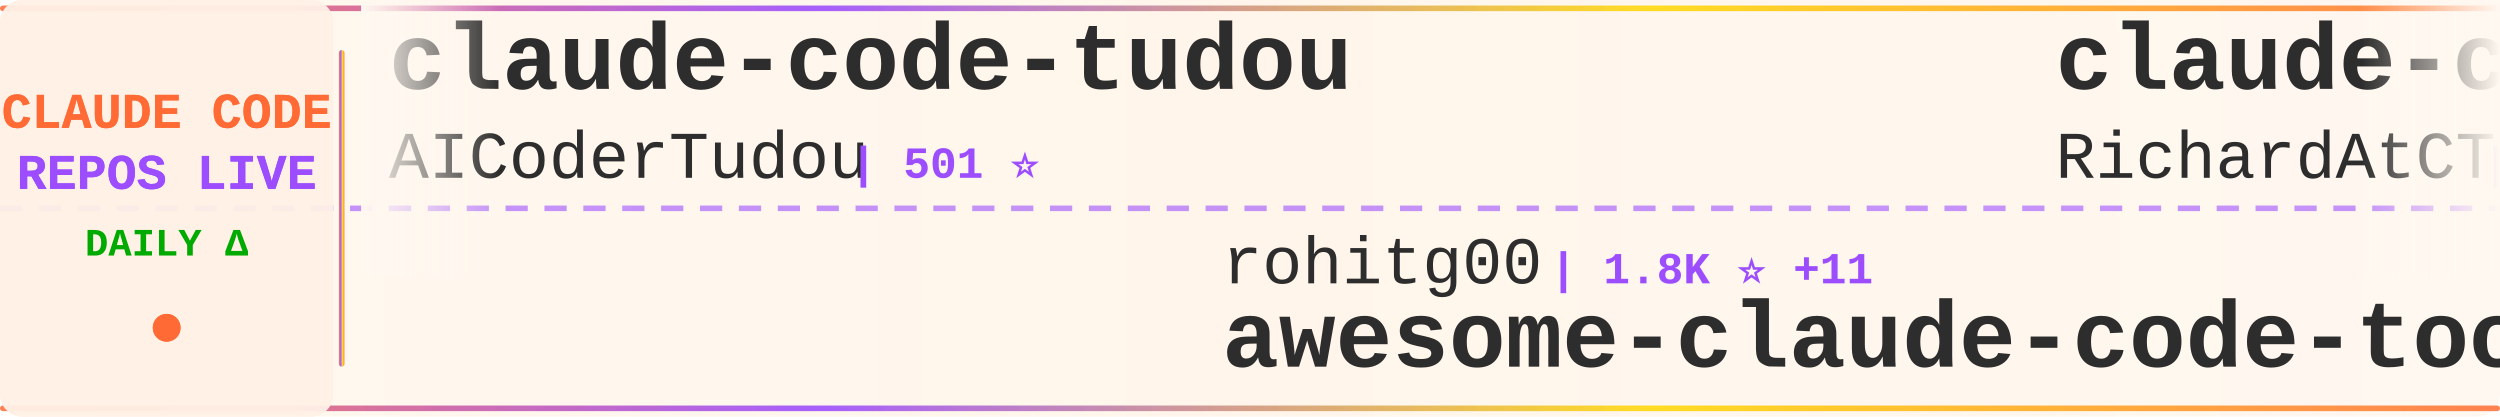
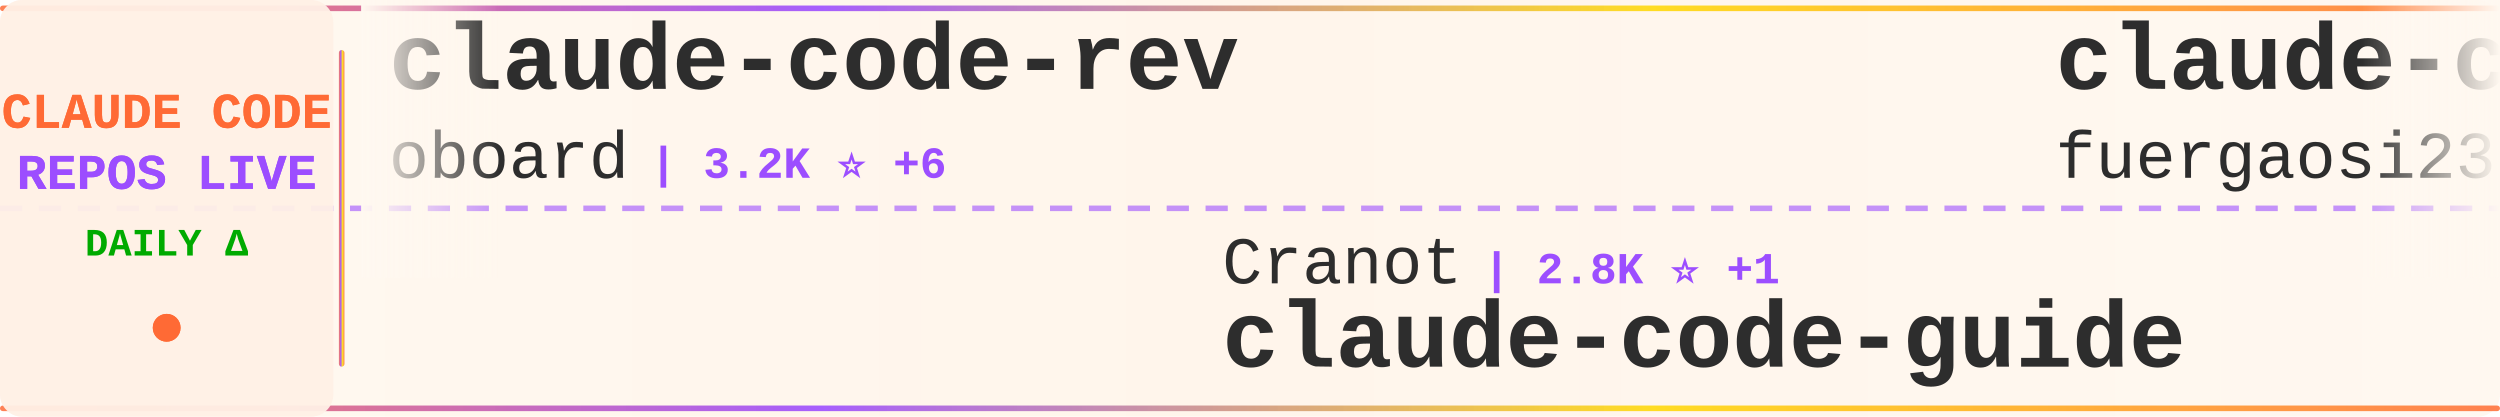
<svg xmlns="http://www.w3.org/2000/svg" width="900" height="150">
  <defs>
    <linearGradient id="tickerBg" x1="0%" y1="0%" x2="100%" y2="0%">
      <stop offset="0%" style="stop-color:#fff8f0;stop-opacity:0.98" />
      <stop offset="50%" style="stop-color:#fff5eb;stop-opacity:1" />
      <stop offset="100%" style="stop-color:#fff8f0;stop-opacity:0.98" />
    </linearGradient>
    <linearGradient id="borderGrad" x1="0%" y1="0%" x2="100%" y2="0%">
      <stop offset="0%" style="stop-color:#FF6B35;stop-opacity:0.85">
        <animate attributeName="stop-opacity" values="0.85;1;0.85" dur="2s" repeatCount="indefinite" />
      </stop>
      <stop offset="33%" style="stop-color:#9C4EFF;stop-opacity:0.9">
        <animate attributeName="stop-opacity" values="0.9;1;0.9" dur="2.2s" repeatCount="indefinite" />
      </stop>
      <stop offset="66%" style="stop-color:#FFD700;stop-opacity:0.85">
        <animate attributeName="stop-opacity" values="0.85;1;0.85" dur="1.8s" repeatCount="indefinite" />
      </stop>
      <stop offset="100%" style="stop-color:#FF6B35;stop-opacity:0.85">
        <animate attributeName="stop-opacity" values="0.85;1;0.85" dur="2s" repeatCount="indefinite" />
      </stop>
    </linearGradient>
    <filter id="textGlow">
      <feGaussianBlur stdDeviation="0.15" result="coloredBlur" />
      <feMerge>
        <feMergeNode in="coloredBlur" />
        <feMergeNode in="SourceGraphic" />
      </feMerge>
    </filter>
    <filter id="metricGlow">
      <feGaussianBlur stdDeviation="0.2" result="coloredBlur" />
      <feMerge>
        <feMergeNode in="coloredBlur" />
        <feMergeNode in="SourceGraphic" />
      </feMerge>
    </filter>
    <linearGradient id="leftFade" x1="0%" y1="0%" x2="100%" y2="0%">
      <stop offset="0%" style="stop-color:#fff8f0;stop-opacity:1" />
      <stop offset="100%" style="stop-color:#fff8f0;stop-opacity:0" />
    </linearGradient>
    <linearGradient id="rightFade" x1="0%" y1="0%" x2="100%" y2="0%">
      <stop offset="0%" style="stop-color:#fff8f0;stop-opacity:0" />
      <stop offset="100%" style="stop-color:#fff8f0;stop-opacity:1" />
    </linearGradient>
  </defs>
  <rect width="900" height="150" fill="url(#tickerBg)" rx="8" />
  <rect x="0" y="2" width="900" height="2" fill="url(#borderGrad)" rx="1" />
  <rect x="0" y="146" width="900" height="2" fill="url(#borderGrad)" rx="1" />
  <line x1="0" y1="75" x2="900" y2="75" stroke="#9C4EFF" stroke-width="2" stroke-dasharray="8 6" opacity="0.6" />
  <rect x="0" y="0" width="120" height="150" fill="#fff0e6" opacity="0.95" rx="8" />
  <text x="60" y="46" font-family="'Courier New', monospace" font-size="18" font-weight="bold" fill="#FF6B35" text-anchor="middle" filter="url(#textGlow)">
    CLAUDE CODE
  </text>
  <text x="60" y="68" font-family="'Courier New', monospace" font-size="18" font-weight="bold" fill="#9C4EFF" text-anchor="middle" filter="url(#textGlow)">
    REPOS LIVE
  </text>
  <text x="60" y="92" font-family="'Courier New', monospace" font-size="14" font-weight="bold" fill="#00aa00" text-anchor="middle">
    DAILY Δ
  </text>
  <circle cx="60" cy="118" r="5" fill="#FF6B35" filter="url(#metricGlow)">
    <animate attributeName="r" values="4;6;4" dur="1.5s" repeatCount="indefinite" />
    <animate attributeName="opacity" values="0.6;1;0.6" dur="1.5s" repeatCount="indefinite" />
  </circle>
  <rect x="122" y="18" width="2" height="114" fill="url(#borderGrad)" rx="1" />
  <clipPath id="tickerClip">
    <rect x="130" y="0" width="770" height="150" />
  </clipPath>
  <g clip-path="url(#tickerClip)">
    <g id="tickerItems">
      <animateTransform attributeName="transform" attributeType="XML" type="translate" from="0 0" to="-3000 0" dur="54s" repeatCount="indefinite" />
      <g transform="translate(0, 0)">
-         <text x="140" y="32" font-family="'Courier New', monospace" font-size="34" font-weight="bold" fill="#2d2d2d">claude-code-tudou</text>
-         <text x="140" y="64" font-family="'Courier New', monospace" font-size="24" font-weight="normal" fill="#2d2d2d" opacity="1.0">AICoderTudou</text>
-         <text x="306" y="64" font-family="'Courier New', monospace" font-size="16" font-weight="bold" fill="#9C4EFF"> | 501 ⭐</text>
+         <text x="140" y="32" font-family="'Courier New', monospace" font-size="34" font-weight="bold" fill="#2d2d2d">claude-code-rev</text>
+         <text x="140" y="64" font-family="'Courier New', monospace" font-size="24" font-weight="normal" fill="#2d2d2d" opacity="1.0">oboard</text>
+         <text x="234" y="64" font-family="'Courier New', monospace" font-size="16" font-weight="bold" fill="#9C4EFF"> | 3.2K ⭐ +6</text>
      </g>
      <g transform="translate(300, 0)">
-         <text x="140" y="102" font-family="'Courier New', monospace" font-size="24" font-weight="normal" fill="#2d2d2d" opacity="1.0">rohitg00</text>
-         <text x="258" y="102" font-family="'Courier New', monospace" font-size="16" font-weight="bold" fill="#9C4EFF"> | 1.8K ⭐ +11</text>
-         <text x="140" y="132" font-family="'Courier New', monospace" font-size="34" font-weight="bold" fill="#2d2d2d">awesome-claude-code-tool...</text>
+         <text x="140" y="102" font-family="'Courier New', monospace" font-size="24" font-weight="normal" fill="#2d2d2d" opacity="1.0">Cranot</text>
+         <text x="234" y="102" font-family="'Courier New', monospace" font-size="16" font-weight="bold" fill="#9C4EFF"> | 2.8K ⭐ +1</text>
+         <text x="140" y="132" font-family="'Courier New', monospace" font-size="34" font-weight="bold" fill="#2d2d2d">claude-code-guide</text>
      </g>
      <g transform="translate(600, 0)">
-         <text x="140" y="32" font-family="'Courier New', monospace" font-size="34" font-weight="bold" fill="#2d2d2d">claude-code-telegram</text>
-         <text x="140" y="64" font-family="'Courier New', monospace" font-size="24" font-weight="normal" fill="#2d2d2d" opacity="1.0">RichardAtCT</text>
-         <text x="294" y="64" font-family="'Courier New', monospace" font-size="16" font-weight="bold" fill="#9C4EFF"> | 2.6K ⭐ +3</text>
+         <text x="140" y="32" font-family="'Courier New', monospace" font-size="34" font-weight="bold" fill="#2d2d2d">claude-code-proxy</text>
+         <text x="140" y="64" font-family="'Courier New', monospace" font-size="24" font-weight="normal" fill="#2d2d2d" opacity="1.0">fuergaosi233</text>
+         <text x="306" y="64" font-family="'Courier New', monospace" font-size="16" font-weight="bold" fill="#9C4EFF"> | 2.6K ⭐ +5</text>
      </g>
      <g transform="translate(900, 0)">
-         <text x="140" y="102" font-family="'Courier New', monospace" font-size="24" font-weight="normal" fill="#2d2d2d" opacity="1.0">pengchengneo</text>
-         <text x="306" y="102" font-family="'Courier New', monospace" font-size="16" font-weight="bold" fill="#9C4EFF"> | 1.4K ⭐ +5</text>
-         <text x="140" y="132" font-family="'Courier New', monospace" font-size="34" font-weight="bold" fill="#2d2d2d">Claude-Code</text>
+         <text x="140" y="102" font-family="'Courier New', monospace" font-size="24" font-weight="normal" fill="#2d2d2d" opacity="1.0">ChrisWiles</text>
+         <text x="282" y="102" font-family="'Courier New', monospace" font-size="16" font-weight="bold" fill="#9C4EFF"> | 5.9K ⭐ +2</text>
+         <text x="140" y="132" font-family="'Courier New', monospace" font-size="34" font-weight="bold" fill="#2d2d2d">claude-code-showcase</text>
      </g>
      <g transform="translate(1200, 0)">
-         <text x="140" y="32" font-family="'Courier New', monospace" font-size="34" font-weight="bold" fill="#2d2d2d">claude-coder</text>
-         <text x="140" y="64" font-family="'Courier New', monospace" font-size="24" font-weight="normal" fill="#2d2d2d" opacity="1.0">kodu-ai</text>
-         <text x="246" y="64" font-family="'Courier New', monospace" font-size="16" font-weight="bold" fill="#9C4EFF"> | 5.3K ⭐</text>
+         <text x="140" y="32" font-family="'Courier New', monospace" font-size="34" font-weight="bold" fill="#2d2d2d">claude-code-hub</text>
+         <text x="140" y="64" font-family="'Courier New', monospace" font-size="24" font-weight="normal" fill="#2d2d2d" opacity="1.0">ding113</text>
+         <text x="246" y="64" font-family="'Courier New', monospace" font-size="16" font-weight="bold" fill="#9C4EFF"> | 2.9K ⭐ +7</text>
      </g>
      <g transform="translate(1500, 0)">
-         <text x="140" y="102" font-family="'Courier New', monospace" font-size="24" font-weight="normal" fill="#2d2d2d" opacity="1.0">Chachamaru127</text>
-         <text x="318" y="102" font-family="'Courier New', monospace" font-size="16" font-weight="bold" fill="#9C4EFF"> | 1.7K ⭐ +143</text>
-         <text x="140" y="132" font-family="'Courier New', monospace" font-size="34" font-weight="bold" fill="#2d2d2d">claude-code-harness</text>
+         <text x="140" y="102" font-family="'Courier New', monospace" font-size="24" font-weight="normal" fill="#2d2d2d" opacity="1.0">nicedreamzapp</text>
+         <text x="318" y="102" font-family="'Courier New', monospace" font-size="16" font-weight="bold" fill="#9C4EFF"> | 2.7K ⭐ +3</text>
+         <text x="140" y="132" font-family="'Courier New', monospace" font-size="34" font-weight="bold" fill="#2d2d2d">claude-code-local</text>
      </g>
      <g transform="translate(1800, 0)">
-         <text x="140" y="32" font-family="'Courier New', monospace" font-size="34" font-weight="bold" fill="#2d2d2d">claude-code-action</text>
-         <text x="140" y="64" font-family="'Courier New', monospace" font-size="24" font-weight="normal" fill="#2d2d2d" opacity="1.0">anthropics</text>
-         <text x="282" y="64" font-family="'Courier New', monospace" font-size="16" font-weight="bold" fill="#9C4EFF"> | 7.7K ⭐ +15</text>
+         <text x="140" y="32" font-family="'Courier New', monospace" font-size="34" font-weight="bold" fill="#2d2d2d">claude-code-from-source</text>
+         <text x="140" y="64" font-family="'Courier New', monospace" font-size="24" font-weight="normal" fill="#2d2d2d" opacity="1.0">alejandrobalderas</text>
+         <text x="366" y="64" font-family="'Courier New', monospace" font-size="16" font-weight="bold" fill="#9C4EFF"> | 2.1K ⭐ +15</text>
      </g>
      <g transform="translate(2100, 0)">
-         <text x="140" y="102" font-family="'Courier New', monospace" font-size="24" font-weight="normal" fill="#2d2d2d" opacity="1.0">fuergaosi233</text>
-         <text x="306" y="102" font-family="'Courier New', monospace" font-size="16" font-weight="bold" fill="#9C4EFF"> | 2.6K ⭐ +5</text>
-         <text x="140" y="132" font-family="'Courier New', monospace" font-size="34" font-weight="bold" fill="#2d2d2d">claude-code-proxy</text>
+         <text x="140" y="102" font-family="'Courier New', monospace" font-size="24" font-weight="normal" fill="#2d2d2d" opacity="1.0">centminmod</text>
+         <text x="282" y="102" font-family="'Courier New', monospace" font-size="16" font-weight="bold" fill="#9C4EFF"> | 2.4K ⭐ +6</text>
+         <text x="140" y="132" font-family="'Courier New', monospace" font-size="34" font-weight="bold" fill="#2d2d2d">my-claude-code-setup</text>
      </g>
      <g transform="translate(2400, 0)">
-         <text x="140" y="32" font-family="'Courier New', monospace" font-size="34" font-weight="bold" fill="#2d2d2d">ralph-claude-code</text>
-         <text x="140" y="64" font-family="'Courier New', monospace" font-size="24" font-weight="normal" fill="#2d2d2d" opacity="1.0">frankbria</text>
-         <text x="270" y="64" font-family="'Courier New', monospace" font-size="16" font-weight="bold" fill="#9C4EFF"> | 9.2K ⭐ +10</text>
+         <text x="140" y="32" font-family="'Courier New', monospace" font-size="34" font-weight="bold" fill="#2d2d2d">claude-code-settings</text>
+         <text x="140" y="64" font-family="'Courier New', monospace" font-size="24" font-weight="normal" fill="#2d2d2d" opacity="1.0">feiskyer</text>
+         <text x="258" y="64" font-family="'Courier New', monospace" font-size="16" font-weight="bold" fill="#9C4EFF"> | 1.5K ⭐ +3</text>
      </g>
      <g transform="translate(2700, 0)">
-         <text x="140" y="102" font-family="'Courier New', monospace" font-size="24" font-weight="normal" fill="#2d2d2d" opacity="1.0">KPR111</text>
-         <text x="234" y="102" font-family="'Courier New', monospace" font-size="16" font-weight="bold" fill="#9C4EFF"> | 18 ⭐ +1</text>
-         <text x="140" y="132" font-family="'Courier New', monospace" font-size="34" font-weight="bold" fill="#2d2d2d">Claude-Code</text>
+         <text x="140" y="102" font-family="'Courier New', monospace" font-size="24" font-weight="normal" fill="#2d2d2d" opacity="1.0">affaan-m</text>
+         <text x="258" y="102" font-family="'Courier New', monospace" font-size="16" font-weight="bold" fill="#9C4EFF"> | 194.0K ⭐ +2.0K</text>
+         <text x="140" y="132" font-family="'Courier New', monospace" font-size="34" font-weight="bold" fill="#2d2d2d">ECC</text>
      </g>
      <g transform="translate(3000, 0)">
-         <text x="140" y="32" font-family="'Courier New', monospace" font-size="34" font-weight="bold" fill="#2d2d2d">claude-code-tudou</text>
-         <text x="140" y="64" font-family="'Courier New', monospace" font-size="24" font-weight="normal" fill="#2d2d2d" opacity="1.0">AICoderTudou</text>
-         <text x="306" y="64" font-family="'Courier New', monospace" font-size="16" font-weight="bold" fill="#9C4EFF"> | 501 ⭐</text>
+         <text x="140" y="32" font-family="'Courier New', monospace" font-size="34" font-weight="bold" fill="#2d2d2d">claude-code-rev</text>
+         <text x="140" y="64" font-family="'Courier New', monospace" font-size="24" font-weight="normal" fill="#2d2d2d" opacity="1.0">oboard</text>
+         <text x="234" y="64" font-family="'Courier New', monospace" font-size="16" font-weight="bold" fill="#9C4EFF"> | 3.2K ⭐ +6</text>
      </g>
      <g transform="translate(3300, 0)">
-         <text x="140" y="102" font-family="'Courier New', monospace" font-size="24" font-weight="normal" fill="#2d2d2d" opacity="1.0">rohitg00</text>
-         <text x="258" y="102" font-family="'Courier New', monospace" font-size="16" font-weight="bold" fill="#9C4EFF"> | 1.8K ⭐ +11</text>
-         <text x="140" y="132" font-family="'Courier New', monospace" font-size="34" font-weight="bold" fill="#2d2d2d">awesome-claude-code-tool...</text>
+         <text x="140" y="102" font-family="'Courier New', monospace" font-size="24" font-weight="normal" fill="#2d2d2d" opacity="1.0">Cranot</text>
+         <text x="234" y="102" font-family="'Courier New', monospace" font-size="16" font-weight="bold" fill="#9C4EFF"> | 2.8K ⭐ +1</text>
+         <text x="140" y="132" font-family="'Courier New', monospace" font-size="34" font-weight="bold" fill="#2d2d2d">claude-code-guide</text>
      </g>
      <g transform="translate(3600, 0)">
-         <text x="140" y="32" font-family="'Courier New', monospace" font-size="34" font-weight="bold" fill="#2d2d2d">claude-code-telegram</text>
-         <text x="140" y="64" font-family="'Courier New', monospace" font-size="24" font-weight="normal" fill="#2d2d2d" opacity="1.0">RichardAtCT</text>
-         <text x="294" y="64" font-family="'Courier New', monospace" font-size="16" font-weight="bold" fill="#9C4EFF"> | 2.6K ⭐ +3</text>
+         <text x="140" y="32" font-family="'Courier New', monospace" font-size="34" font-weight="bold" fill="#2d2d2d">claude-code-proxy</text>
+         <text x="140" y="64" font-family="'Courier New', monospace" font-size="24" font-weight="normal" fill="#2d2d2d" opacity="1.0">fuergaosi233</text>
+         <text x="306" y="64" font-family="'Courier New', monospace" font-size="16" font-weight="bold" fill="#9C4EFF"> | 2.6K ⭐ +5</text>
      </g>
      <g transform="translate(3900, 0)">
-         <text x="140" y="102" font-family="'Courier New', monospace" font-size="24" font-weight="normal" fill="#2d2d2d" opacity="1.0">pengchengneo</text>
-         <text x="306" y="102" font-family="'Courier New', monospace" font-size="16" font-weight="bold" fill="#9C4EFF"> | 1.4K ⭐ +5</text>
-         <text x="140" y="132" font-family="'Courier New', monospace" font-size="34" font-weight="bold" fill="#2d2d2d">Claude-Code</text>
+         <text x="140" y="102" font-family="'Courier New', monospace" font-size="24" font-weight="normal" fill="#2d2d2d" opacity="1.0">ChrisWiles</text>
+         <text x="282" y="102" font-family="'Courier New', monospace" font-size="16" font-weight="bold" fill="#9C4EFF"> | 5.9K ⭐ +2</text>
+         <text x="140" y="132" font-family="'Courier New', monospace" font-size="34" font-weight="bold" fill="#2d2d2d">claude-code-showcase</text>
      </g>
    </g>
  </g>
  <rect x="130" y="0" width="50" height="100" fill="url(#leftFade)" />
  <rect x="850" y="0" width="50" height="100" fill="url(#rightFade)" />
</svg>
